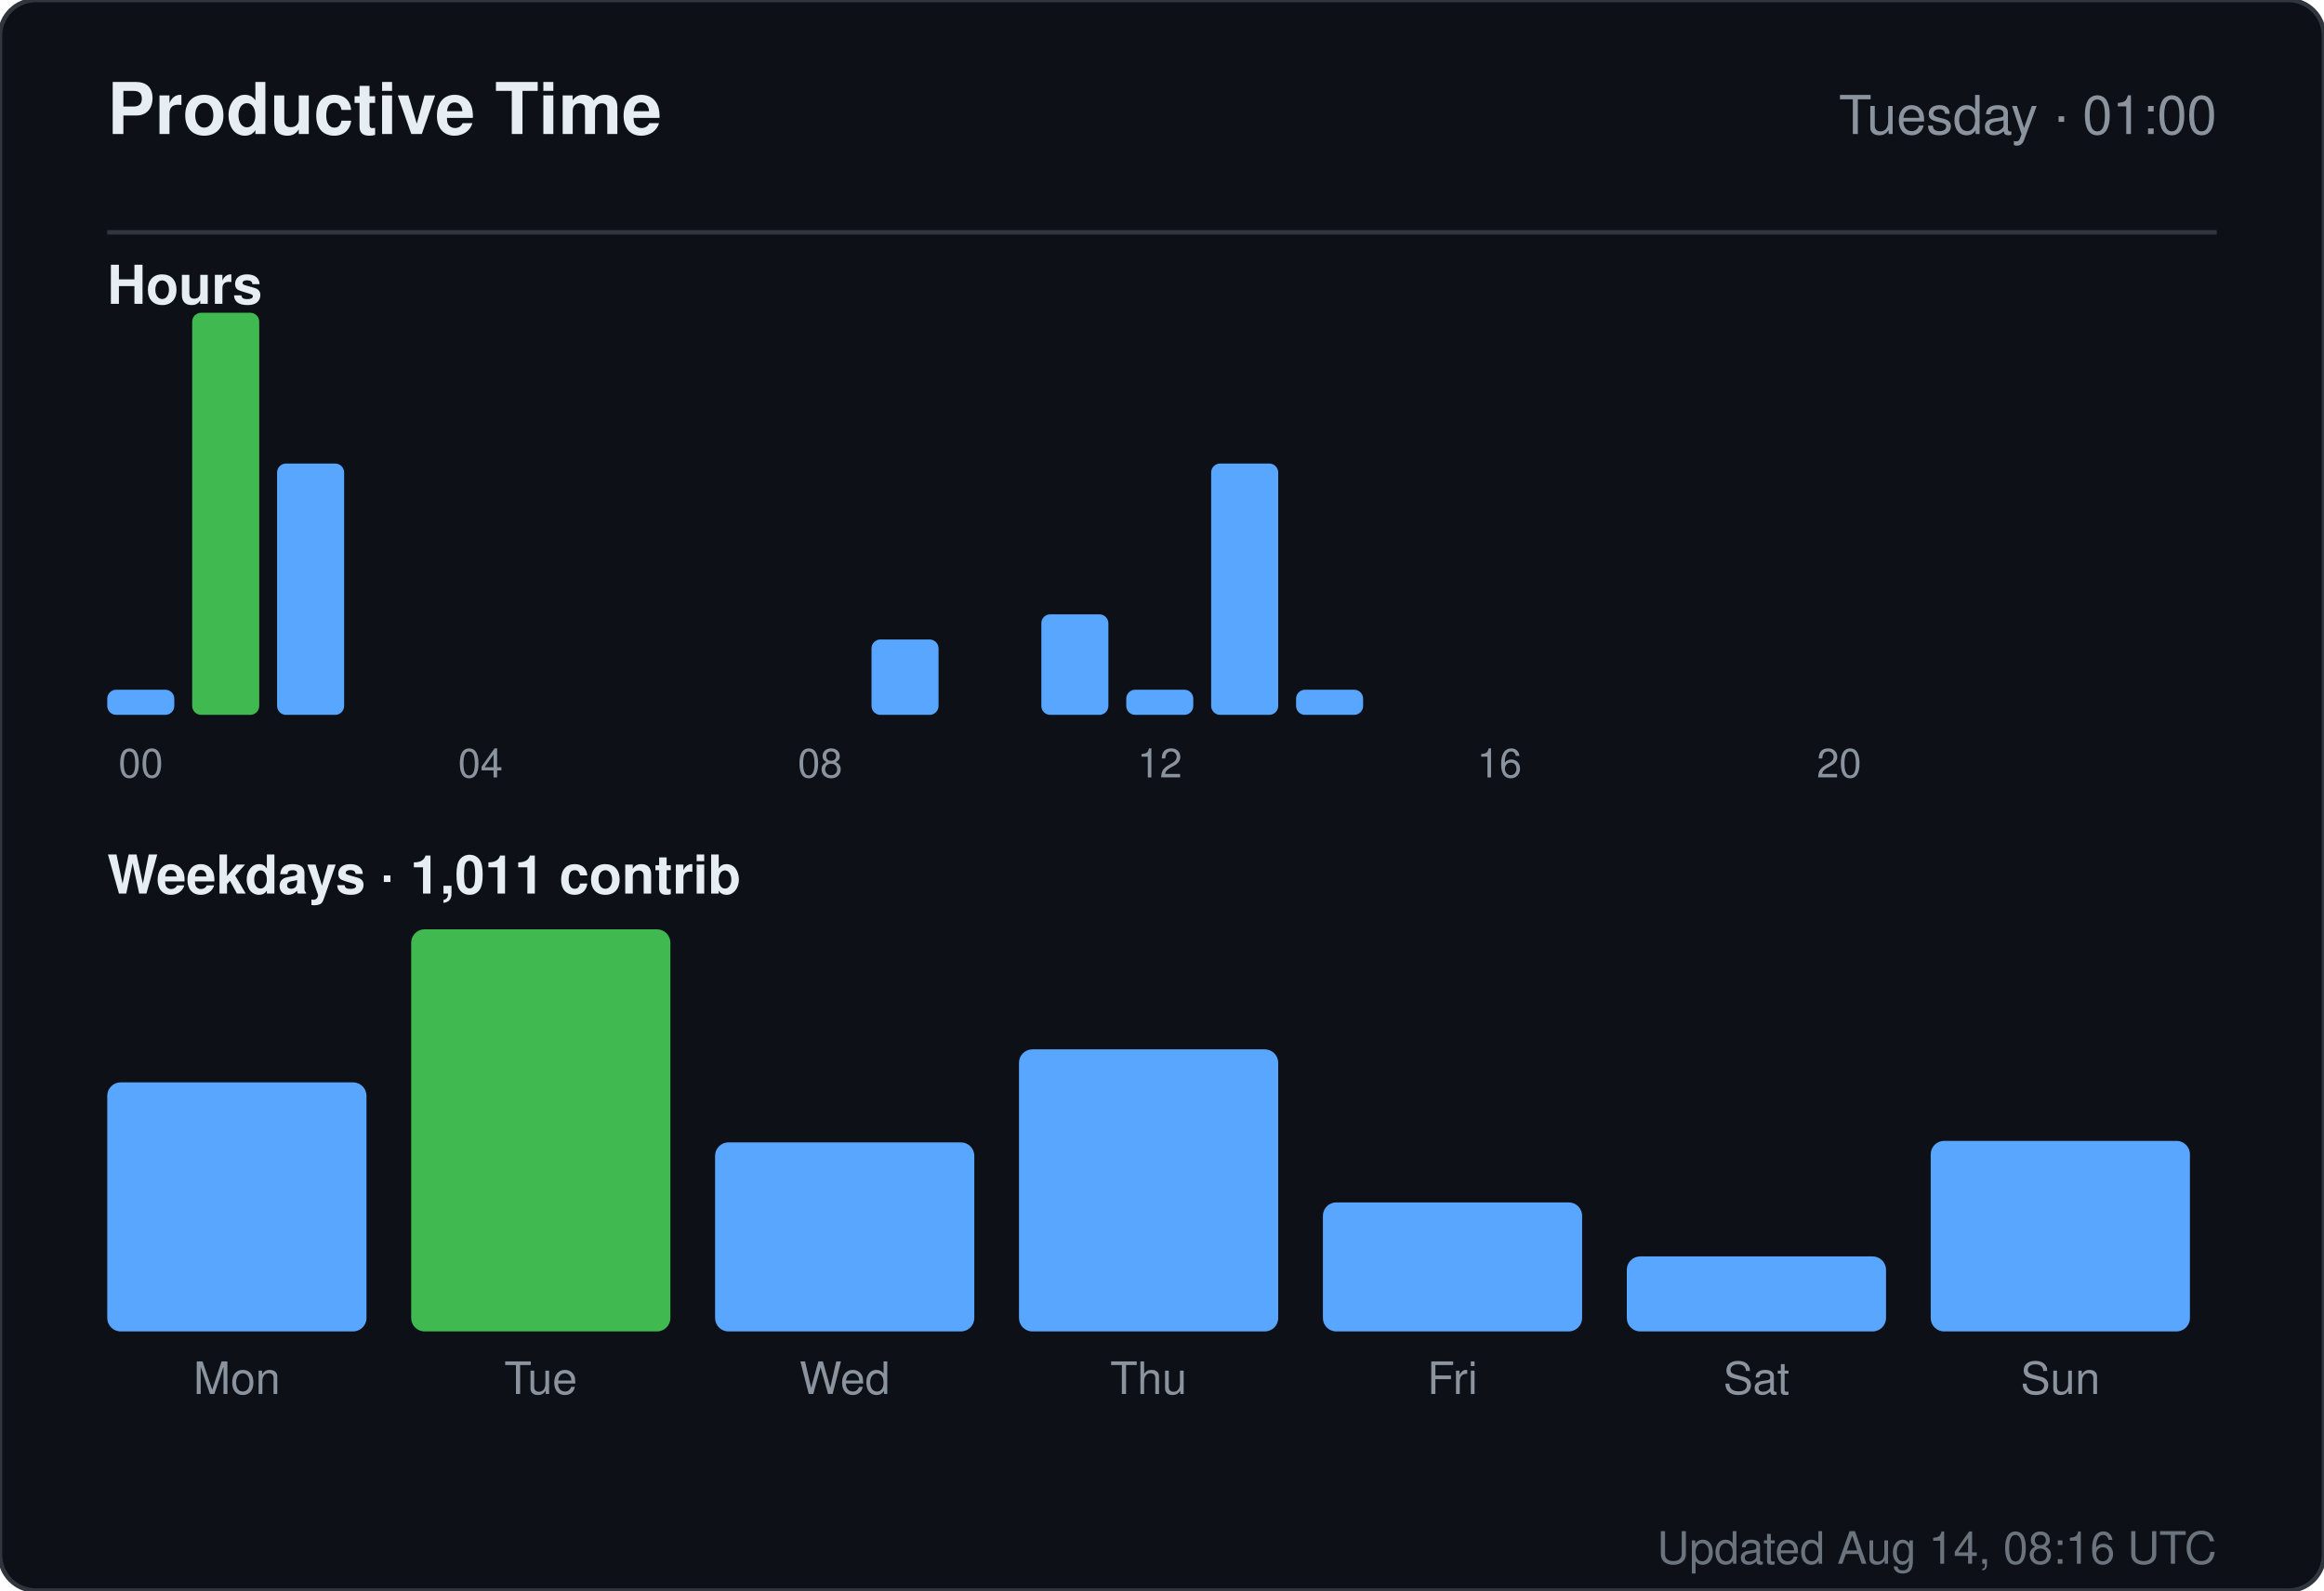
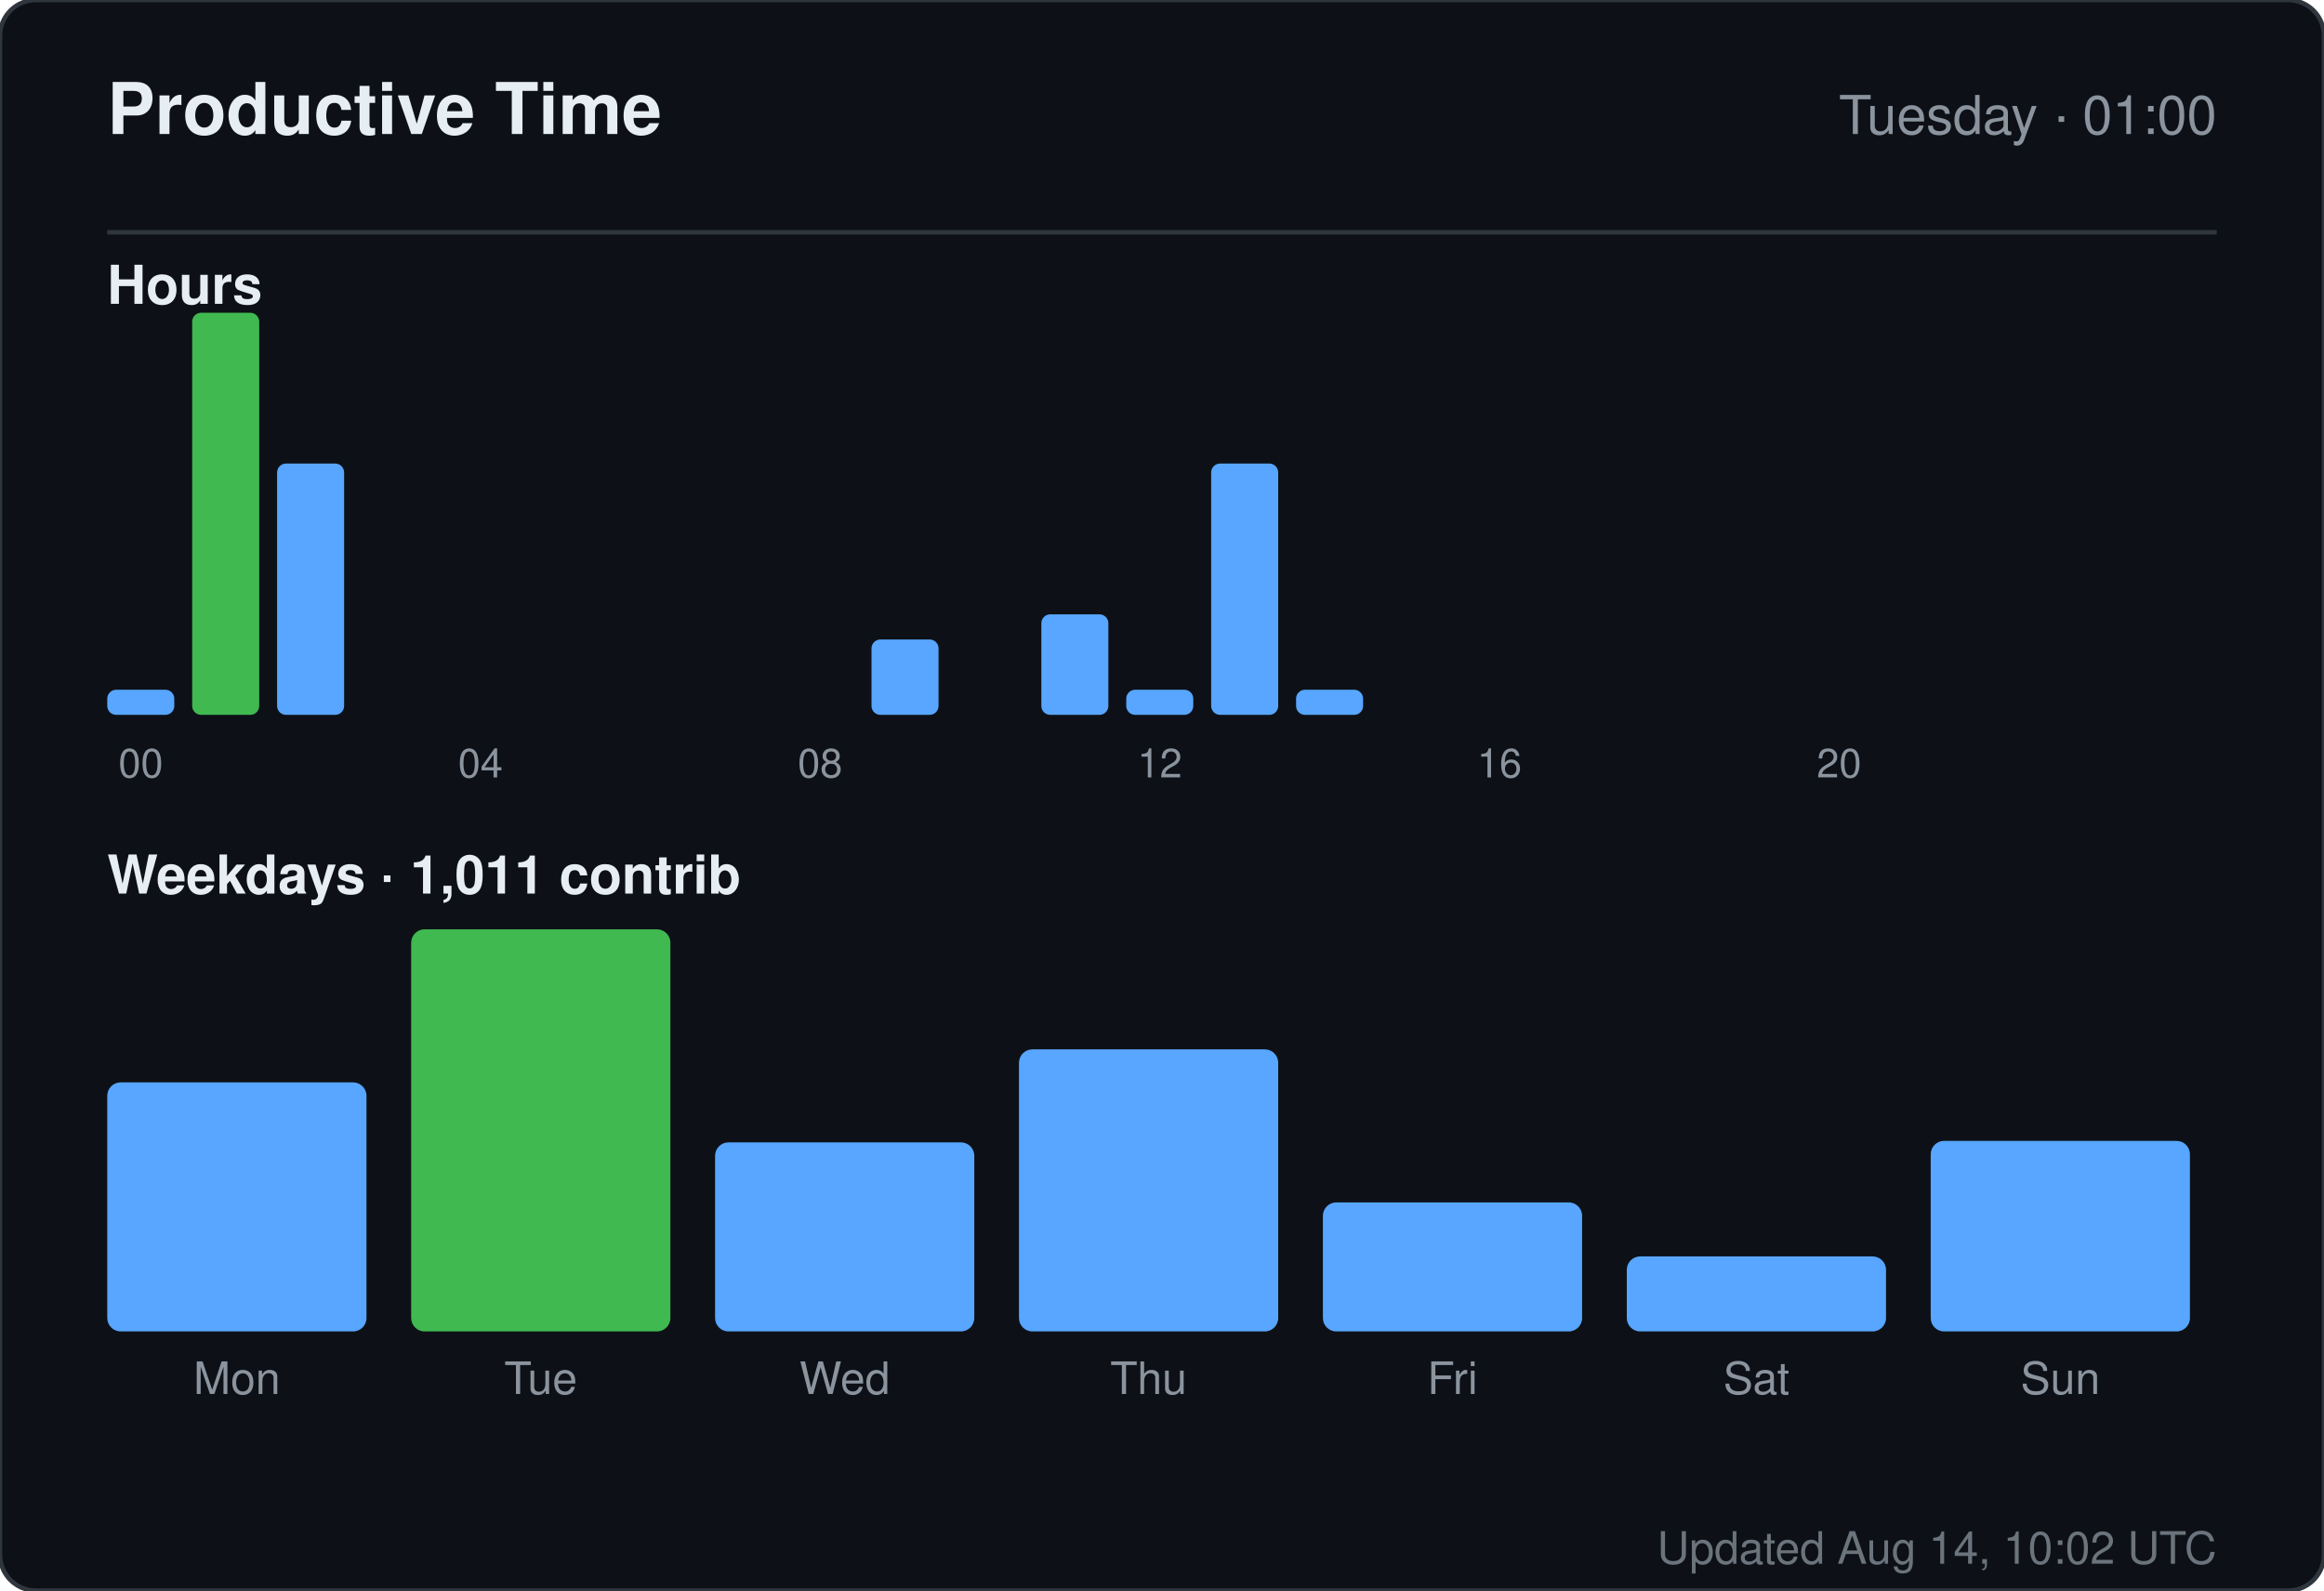
<svg xmlns="http://www.w3.org/2000/svg" width="520" height="356" viewBox="0 0 520 356" role="img" aria-label="Productive time for sandiirawan12">
  <rect width="520" height="356" rx="8" fill="#0d1117" stroke="#30363d" />
  <g font-family="-apple-system, BlinkMacSystemFont, Segoe UI, Helvetica, Arial, sans-serif">
    <text x="24" y="30" fill="#e6edf3" font-size="16" font-weight="700">Productive Time</text>
    <text x="496" y="30" fill="#8b949e" font-size="12" text-anchor="end">Tuesday · 01:00</text>
    <line x1="24" y1="52" x2="496" y2="52" stroke="#30363d" />
    <text x="24" y="68" fill="#e6edf3" font-size="12" font-weight="600">Hours</text>
    <rect x="24" y="154.375" width="15" height="5.625" rx="2" fill="#58a6ff" />
    <text x="31.5" y="174" fill="#8b949e" font-size="9" text-anchor="middle">00</text>
    <rect x="43" y="70" width="15" height="90" rx="2" fill="#3fb950" />
    <rect x="62" y="103.75" width="15" height="56.25" rx="2" fill="#58a6ff" />
    <rect x="81" y="160" width="15" height="0" rx="2" fill="#58a6ff" />
    <rect x="100" y="160" width="15" height="0" rx="2" fill="#58a6ff" />
    <text x="107.5" y="174" fill="#8b949e" font-size="9" text-anchor="middle">04</text>
    <rect x="119" y="160" width="15" height="0" rx="2" fill="#58a6ff" />
    <rect x="138" y="160" width="15" height="0" rx="2" fill="#58a6ff" />
    <rect x="157" y="160" width="15" height="0" rx="2" fill="#58a6ff" />
    <rect x="176" y="160" width="15" height="0" rx="2" fill="#58a6ff" />
    <text x="183.5" y="174" fill="#8b949e" font-size="9" text-anchor="middle">08</text>
    <rect x="195" y="143.125" width="15" height="16.875" rx="2" fill="#58a6ff" />
    <rect x="214" y="160" width="15" height="0" rx="2" fill="#58a6ff" />
    <rect x="233" y="137.5" width="15" height="22.5" rx="2" fill="#58a6ff" />
    <rect x="252" y="154.375" width="15" height="5.625" rx="2" fill="#58a6ff" />
    <text x="259.5" y="174" fill="#8b949e" font-size="9" text-anchor="middle">12</text>
    <rect x="271" y="103.75" width="15" height="56.25" rx="2" fill="#58a6ff" />
    <rect x="290" y="154.375" width="15" height="5.625" rx="2" fill="#58a6ff" />
    <rect x="309" y="160" width="15" height="0" rx="2" fill="#58a6ff" />
    <rect x="328" y="160" width="15" height="0" rx="2" fill="#58a6ff" />
    <text x="335.5" y="174" fill="#8b949e" font-size="9" text-anchor="middle">16</text>
    <rect x="347" y="160" width="15" height="0" rx="2" fill="#58a6ff" />
    <rect x="366" y="160" width="15" height="0" rx="2" fill="#58a6ff" />
    <rect x="385" y="160" width="15" height="0" rx="2" fill="#58a6ff" />
    <rect x="404" y="160" width="15" height="0" rx="2" fill="#58a6ff" />
    <text x="411.5" y="174" fill="#8b949e" font-size="9" text-anchor="middle">20</text>
    <rect x="423" y="160" width="15" height="0" rx="2" fill="#58a6ff" />
    <rect x="442" y="160" width="15" height="0" rx="2" fill="#58a6ff" />
    <rect x="461" y="160" width="15" height="0" rx="2" fill="#58a6ff" />
    <text x="24" y="200" fill="#e6edf3" font-size="12" font-weight="600">Weekdays · 1,011 contrib</text>
    <rect x="24" y="242.254" width="58" height="55.746" rx="3" fill="#58a6ff" />
    <text x="53" y="312" fill="#8b949e" font-size="10" text-anchor="middle">Mon</text>
    <rect x="92" y="208" width="58" height="90" rx="3" fill="#3fb950" />
    <text x="121" y="312" fill="#8b949e" font-size="10" text-anchor="middle">Tue</text>
    <rect x="160" y="255.687" width="58" height="42.313" rx="3" fill="#58a6ff" />
    <text x="189" y="312" fill="#8b949e" font-size="10" text-anchor="middle">Wed</text>
    <rect x="228" y="234.866" width="58" height="63.134" rx="3" fill="#58a6ff" />
    <text x="257" y="312" fill="#8b949e" font-size="10" text-anchor="middle">Thu</text>
    <rect x="296" y="269.119" width="58" height="28.881" rx="3" fill="#58a6ff" />
    <text x="325" y="312" fill="#8b949e" font-size="10" text-anchor="middle">Fri</text>
    <rect x="364" y="281.209" width="58" height="16.791" rx="3" fill="#58a6ff" />
    <text x="393" y="312" fill="#8b949e" font-size="10" text-anchor="middle">Sat</text>
    <rect x="432" y="255.351" width="58" height="42.649" rx="3" fill="#58a6ff" />
    <text x="461" y="312" fill="#8b949e" font-size="10" text-anchor="middle">Sun</text>
-     <text x="496" y="350" fill="#8b949e" font-size="10" text-anchor="end" opacity="0.75">Updated Aug 14, 08:16 UTC</text>
+     <text x="496" y="350" fill="#8b949e" font-size="10" text-anchor="end" opacity="0.75">Updated Aug 14, 10:02 UTC</text>
  </g>
</svg>
